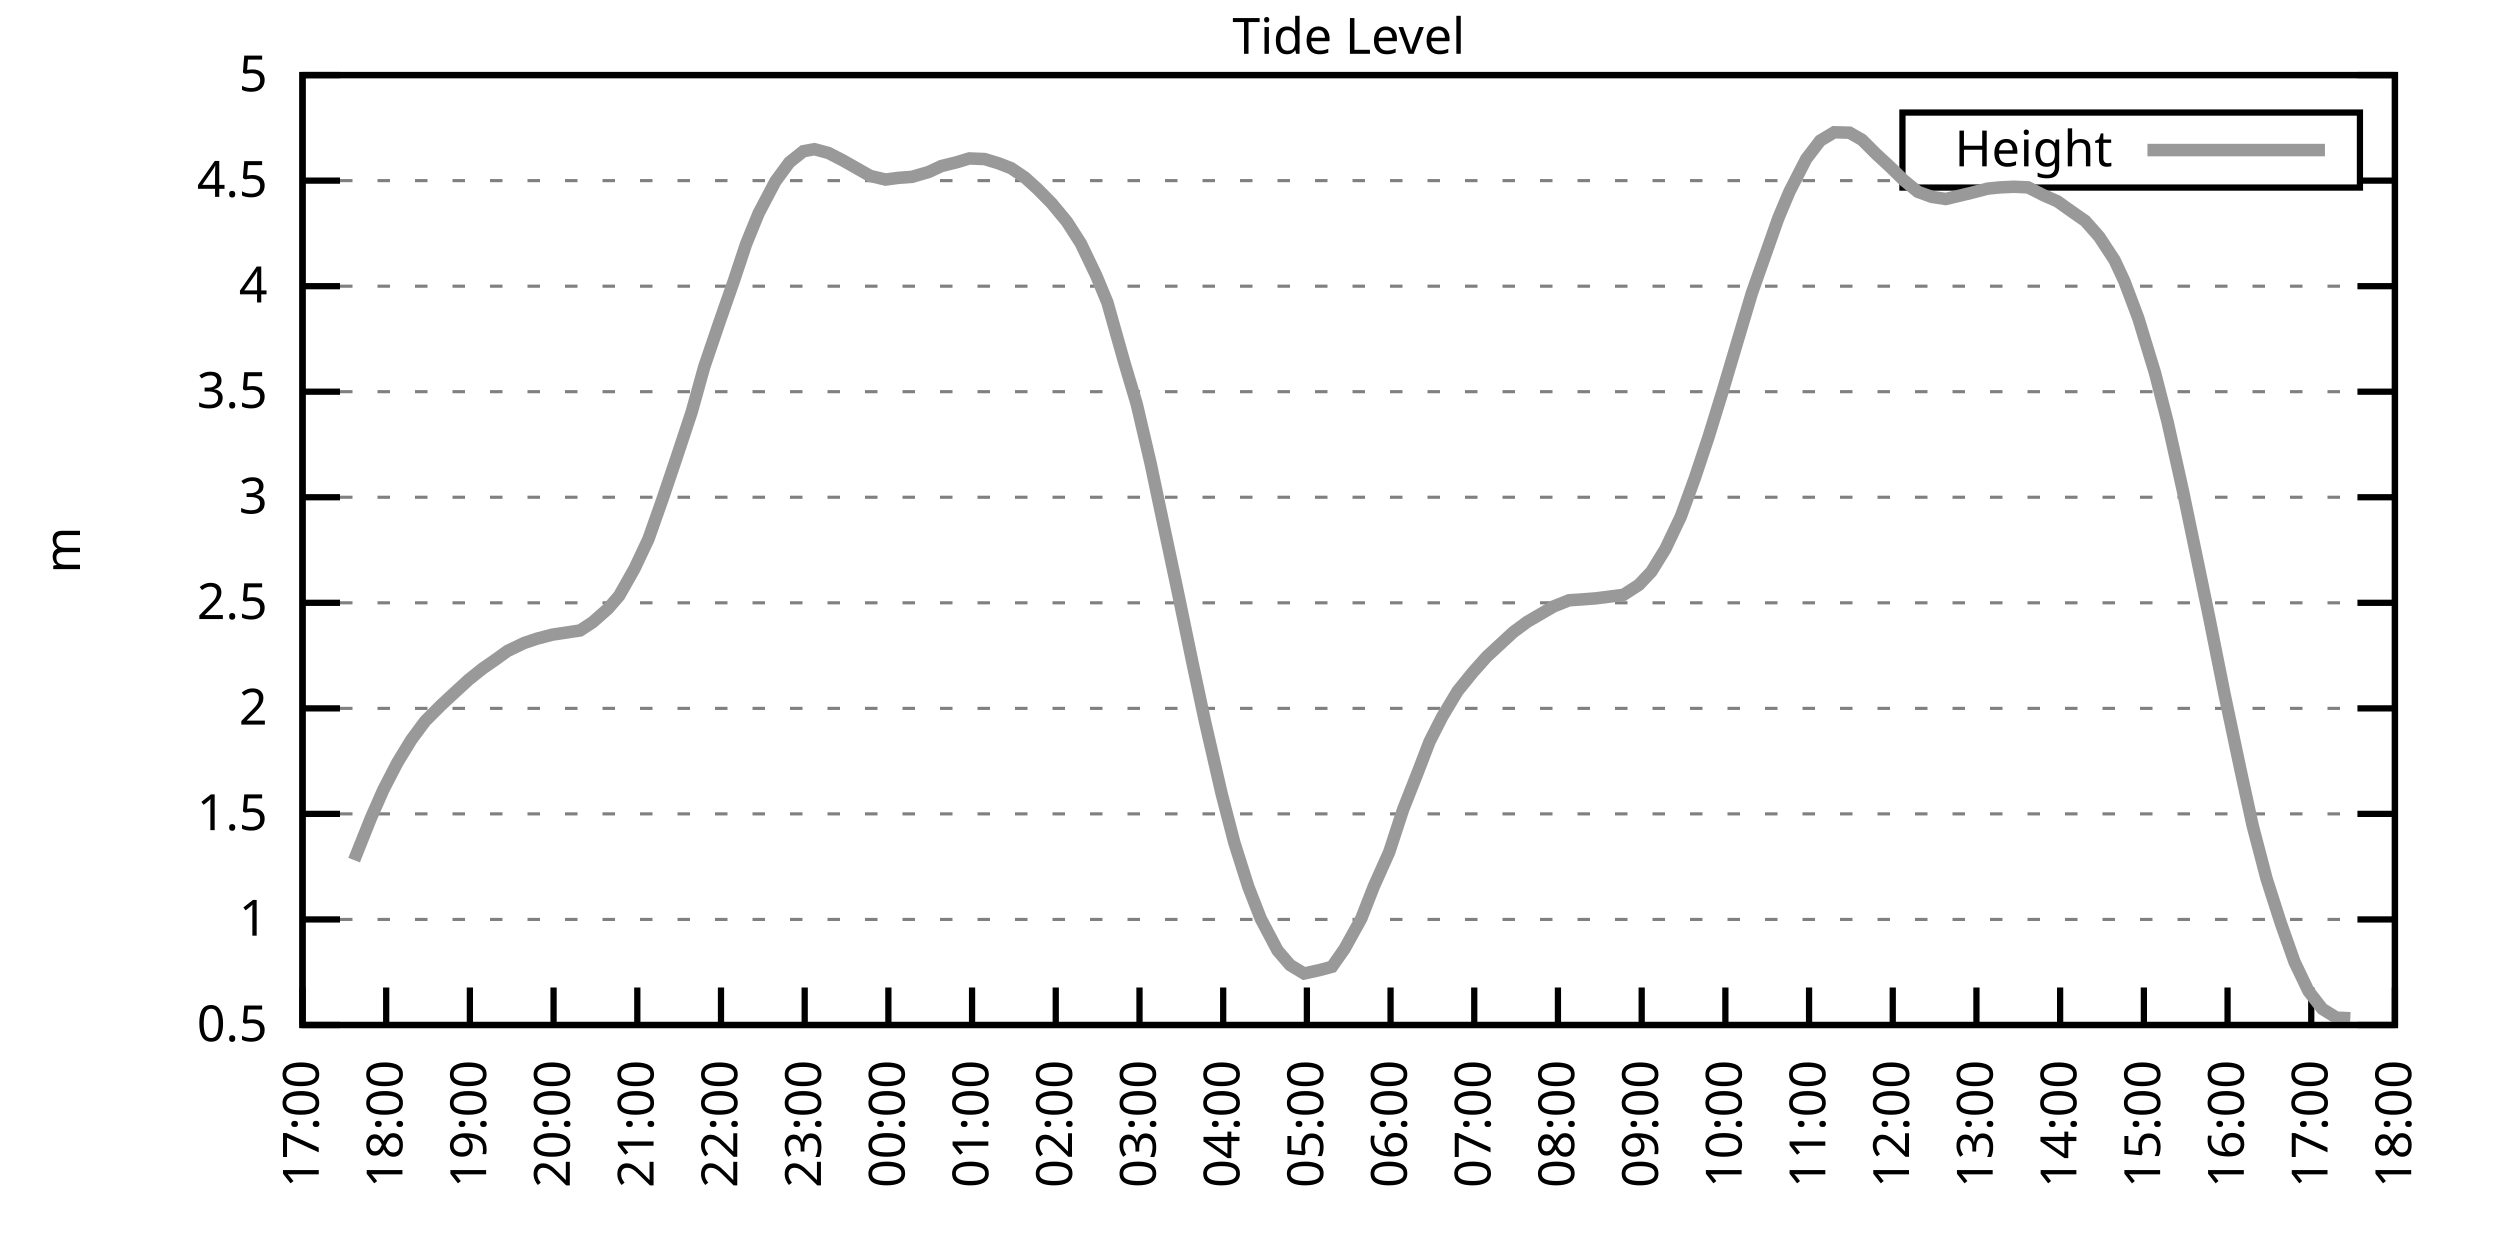
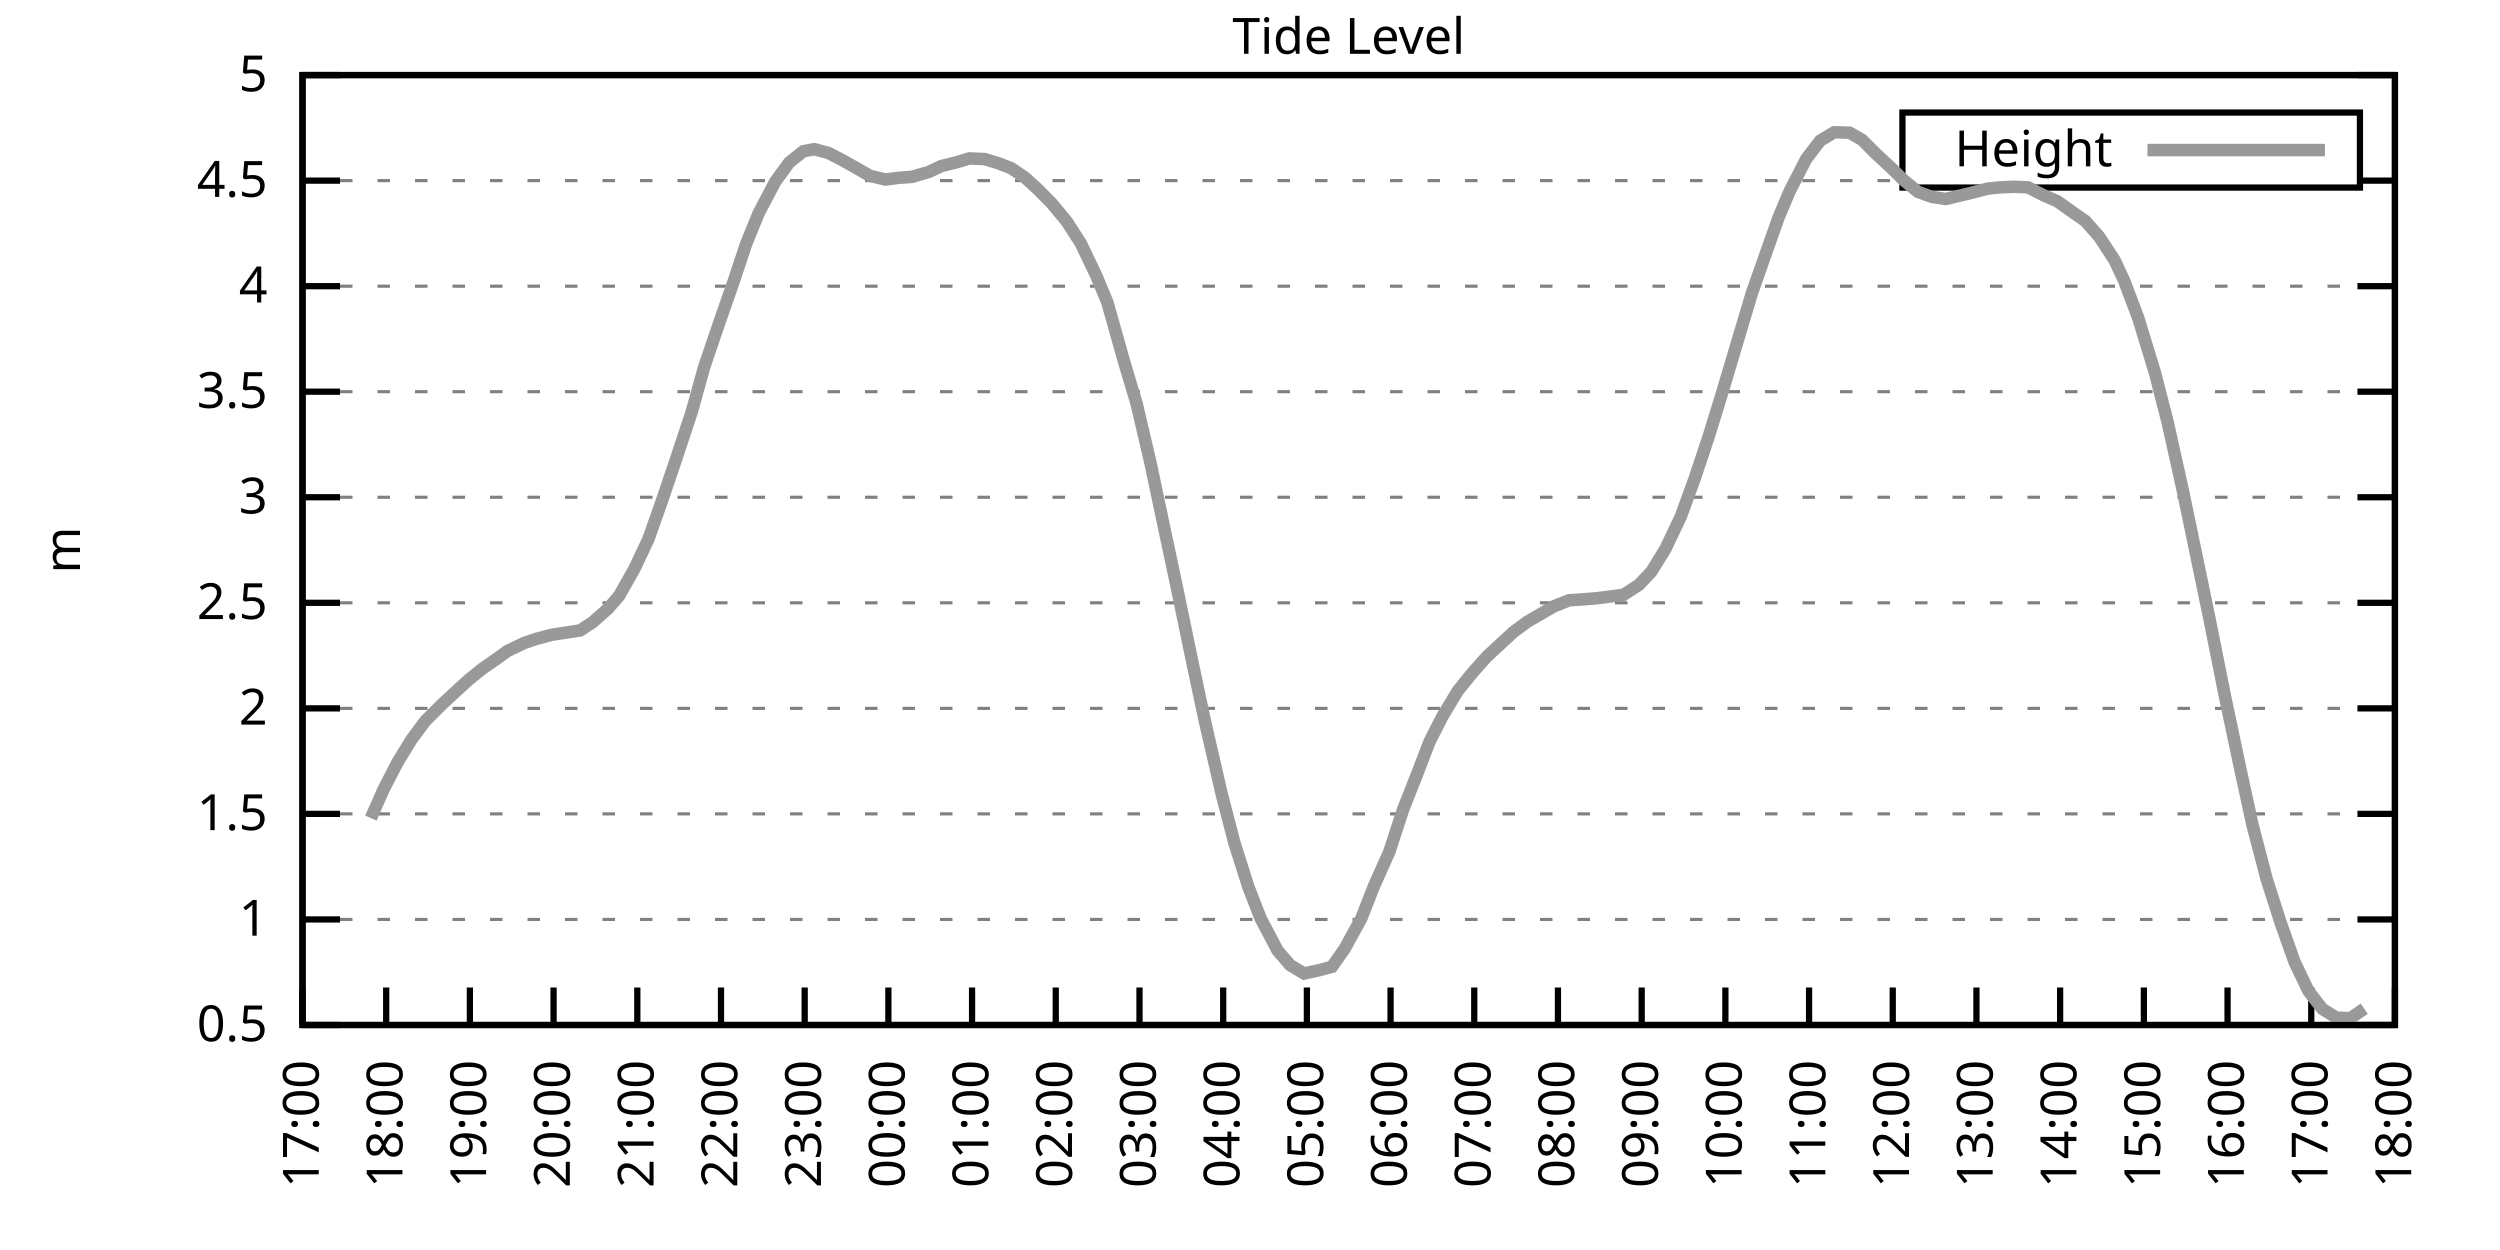
<svg xmlns="http://www.w3.org/2000/svg" xmlns:xlink="http://www.w3.org/1999/xlink" width="400" height="200" viewBox="0 0 400 200">
  <g id="gnuplot_canvas">
    <rect x="0" y="0" width="400" height="200" fill="none" />
    <defs>
      <circle id="gpDot" r="0.5" stroke-width="0.5" stroke="currentColor" />
      <path id="gpPt0" stroke-width="0.333" stroke="currentColor" d="M-1,0 h2 M0,-1 v2" />
      <path id="gpPt1" stroke-width="0.333" stroke="currentColor" d="M-1,-1 L1,1 M1,-1 L-1,1" />
      <path id="gpPt2" stroke-width="0.333" stroke="currentColor" d="M-1,0 L1,0 M0,-1 L0,1 M-1,-1 L1,1 M-1,1 L1,-1" />
      <rect id="gpPt3" stroke-width="0.333" stroke="currentColor" x="-1" y="-1" width="2" height="2" />
      <rect id="gpPt4" stroke-width="0.333" stroke="currentColor" fill="currentColor" x="-1" y="-1" width="2" height="2" />
      <circle id="gpPt5" stroke-width="0.333" stroke="currentColor" cx="0" cy="0" r="1" />
      <use xlink:href="#gpPt5" id="gpPt6" fill="currentColor" stroke="none" />
      <path id="gpPt7" stroke-width="0.333" stroke="currentColor" d="M0,-1.33 L-1.33,0.67 L1.33,0.67 z" />
      <use xlink:href="#gpPt7" id="gpPt8" fill="currentColor" stroke="none" />
      <use xlink:href="#gpPt7" id="gpPt9" stroke="currentColor" transform="rotate(180)" />
      <use xlink:href="#gpPt9" id="gpPt10" fill="currentColor" stroke="none" />
      <use xlink:href="#gpPt3" id="gpPt11" stroke="currentColor" transform="rotate(45)" />
      <use xlink:href="#gpPt11" id="gpPt12" fill="currentColor" stroke="none" />
      <path id="gpPt13" stroke-width="0.333" stroke="currentColor" d="M0,1.330 L1.265,0.411 L0.782,-1.067 L-0.782,-1.076 L-1.265,0.411 z" />
      <use xlink:href="#gpPt13" id="gpPt14" fill="currentColor" stroke="none" />
      <filter id="textbox" filterUnits="objectBoundingBox" x="0" y="0" height="1" width="1">
        <feFlood flood-color="white" flood-opacity="1" result="bgnd" />
        <feComposite in="SourceGraphic" in2="bgnd" operator="atop" />
      </filter>
      <filter id="greybox" filterUnits="objectBoundingBox" x="0" y="0" height="1" width="1">
        <feFlood flood-color="lightgrey" flood-opacity="1" result="grey" />
        <feComposite in="SourceGraphic" in2="grey" operator="atop" />
      </filter>
    </defs>
    <g fill="none" color="white" stroke="currentColor" stroke-width="1.00" stroke-linecap="butt" stroke-linejoin="miter">
</g>
    <g fill="none" color="black" stroke="currentColor" stroke-width="1.00" stroke-linecap="butt" stroke-linejoin="miter">
      <g stroke="none" shape-rendering="crispEdges">
        <polygon fill="rgb(255, 255, 255)" points="48.40,164.00 383.18,164.00 383.18,12.02 48.40,12.02 " />
      </g>
    </g>
    <g fill="none" color="black" stroke="currentColor" stroke-width="1.00" stroke-linecap="butt" stroke-linejoin="miter">
</g>
    <g fill="none" color="black" stroke="black" stroke-width="0.50" stroke-linecap="butt" stroke-linejoin="miter">
</g>
    <g fill="none" color="gray" stroke="currentColor" stroke-width="0.50" stroke-linecap="butt" stroke-linejoin="miter">
      <path stroke="gray" stroke-dasharray="2,4" class="gridline" d="M48.40,164.00 L383.19,164.00  " />
    </g>
    <g fill="none" color="gray" stroke="gray" stroke-width="1.00" stroke-linecap="butt" stroke-linejoin="miter">
</g>
    <g fill="none" color="black" stroke="currentColor" stroke-width="1.00" stroke-linecap="butt" stroke-linejoin="miter">
      <path stroke="black" d="M48.40,164.00 L54.40,164.00 M383.19,164.00 L377.19,164.00  " />
      <g transform="translate(42.80,166.60)" stroke="none" fill="black" font-family="Sans" font-size="8.00" text-anchor="end">
        <text>
          <tspan font-family="Sans"> 0.5</tspan>
        </text>
      </g>
    </g>
    <g fill="none" color="black" stroke="currentColor" stroke-width="1.00" stroke-linecap="butt" stroke-linejoin="miter">
</g>
    <g fill="none" color="black" stroke="black" stroke-width="0.50" stroke-linecap="butt" stroke-linejoin="miter">
</g>
    <g fill="none" color="gray" stroke="currentColor" stroke-width="0.50" stroke-linecap="butt" stroke-linejoin="miter">
      <path stroke="gray" stroke-dasharray="2,4" class="gridline" d="M48.40,147.11 L383.19,147.11  " />
    </g>
    <g fill="none" color="gray" stroke="gray" stroke-width="1.00" stroke-linecap="butt" stroke-linejoin="miter">
</g>
    <g fill="none" color="black" stroke="currentColor" stroke-width="1.00" stroke-linecap="butt" stroke-linejoin="miter">
      <path stroke="black" d="M48.40,147.11 L54.40,147.11 M383.19,147.11 L377.19,147.11  " />
      <g transform="translate(42.80,149.71)" stroke="none" fill="black" font-family="Sans" font-size="8.00" text-anchor="end">
        <text>
          <tspan font-family="Sans"> 1</tspan>
        </text>
      </g>
    </g>
    <g fill="none" color="black" stroke="currentColor" stroke-width="1.00" stroke-linecap="butt" stroke-linejoin="miter">
</g>
    <g fill="none" color="black" stroke="black" stroke-width="0.50" stroke-linecap="butt" stroke-linejoin="miter">
</g>
    <g fill="none" color="gray" stroke="currentColor" stroke-width="0.50" stroke-linecap="butt" stroke-linejoin="miter">
      <path stroke="gray" stroke-dasharray="2,4" class="gridline" d="M48.40,130.22 L383.19,130.22  " />
    </g>
    <g fill="none" color="gray" stroke="gray" stroke-width="1.00" stroke-linecap="butt" stroke-linejoin="miter">
</g>
    <g fill="none" color="black" stroke="currentColor" stroke-width="1.00" stroke-linecap="butt" stroke-linejoin="miter">
      <path stroke="black" d="M48.40,130.22 L54.40,130.22 M383.19,130.22 L377.19,130.22  " />
      <g transform="translate(42.80,132.82)" stroke="none" fill="black" font-family="Sans" font-size="8.00" text-anchor="end">
        <text>
          <tspan font-family="Sans"> 1.5</tspan>
        </text>
      </g>
    </g>
    <g fill="none" color="black" stroke="currentColor" stroke-width="1.00" stroke-linecap="butt" stroke-linejoin="miter">
</g>
    <g fill="none" color="black" stroke="black" stroke-width="0.50" stroke-linecap="butt" stroke-linejoin="miter">
</g>
    <g fill="none" color="gray" stroke="currentColor" stroke-width="0.50" stroke-linecap="butt" stroke-linejoin="miter">
      <path stroke="gray" stroke-dasharray="2,4" class="gridline" d="M48.40,113.34 L383.19,113.34  " />
    </g>
    <g fill="none" color="gray" stroke="gray" stroke-width="1.00" stroke-linecap="butt" stroke-linejoin="miter">
</g>
    <g fill="none" color="black" stroke="currentColor" stroke-width="1.00" stroke-linecap="butt" stroke-linejoin="miter">
      <path stroke="black" d="M48.40,113.34 L54.40,113.34 M383.19,113.34 L377.19,113.34  " />
      <g transform="translate(42.80,115.94)" stroke="none" fill="black" font-family="Sans" font-size="8.00" text-anchor="end">
        <text>
          <tspan font-family="Sans"> 2</tspan>
        </text>
      </g>
    </g>
    <g fill="none" color="black" stroke="currentColor" stroke-width="1.00" stroke-linecap="butt" stroke-linejoin="miter">
</g>
    <g fill="none" color="black" stroke="black" stroke-width="0.50" stroke-linecap="butt" stroke-linejoin="miter">
</g>
    <g fill="none" color="gray" stroke="currentColor" stroke-width="0.50" stroke-linecap="butt" stroke-linejoin="miter">
      <path stroke="gray" stroke-dasharray="2,4" class="gridline" d="M48.40,96.45 L383.19,96.45  " />
    </g>
    <g fill="none" color="gray" stroke="gray" stroke-width="1.00" stroke-linecap="butt" stroke-linejoin="miter">
</g>
    <g fill="none" color="black" stroke="currentColor" stroke-width="1.00" stroke-linecap="butt" stroke-linejoin="miter">
      <path stroke="black" d="M48.40,96.45 L54.40,96.45 M383.19,96.45 L377.19,96.45  " />
      <g transform="translate(42.80,99.05)" stroke="none" fill="black" font-family="Sans" font-size="8.00" text-anchor="end">
        <text>
          <tspan font-family="Sans"> 2.5</tspan>
        </text>
      </g>
    </g>
    <g fill="none" color="black" stroke="currentColor" stroke-width="1.00" stroke-linecap="butt" stroke-linejoin="miter">
</g>
    <g fill="none" color="black" stroke="black" stroke-width="0.50" stroke-linecap="butt" stroke-linejoin="miter">
</g>
    <g fill="none" color="gray" stroke="currentColor" stroke-width="0.50" stroke-linecap="butt" stroke-linejoin="miter">
      <path stroke="gray" stroke-dasharray="2,4" class="gridline" d="M48.40,79.56 L383.19,79.56  " />
    </g>
    <g fill="none" color="gray" stroke="gray" stroke-width="1.00" stroke-linecap="butt" stroke-linejoin="miter">
</g>
    <g fill="none" color="black" stroke="currentColor" stroke-width="1.00" stroke-linecap="butt" stroke-linejoin="miter">
      <path stroke="black" d="M48.40,79.56 L54.40,79.56 M383.19,79.56 L377.19,79.56  " />
      <g transform="translate(42.80,82.16)" stroke="none" fill="black" font-family="Sans" font-size="8.00" text-anchor="end">
        <text>
          <tspan font-family="Sans"> 3</tspan>
        </text>
      </g>
    </g>
    <g fill="none" color="black" stroke="currentColor" stroke-width="1.00" stroke-linecap="butt" stroke-linejoin="miter">
</g>
    <g fill="none" color="black" stroke="black" stroke-width="0.50" stroke-linecap="butt" stroke-linejoin="miter">
</g>
    <g fill="none" color="gray" stroke="currentColor" stroke-width="0.50" stroke-linecap="butt" stroke-linejoin="miter">
      <path stroke="gray" stroke-dasharray="2,4" class="gridline" d="M48.40,62.67 L383.19,62.67  " />
    </g>
    <g fill="none" color="gray" stroke="gray" stroke-width="1.00" stroke-linecap="butt" stroke-linejoin="miter">
</g>
    <g fill="none" color="black" stroke="currentColor" stroke-width="1.00" stroke-linecap="butt" stroke-linejoin="miter">
      <path stroke="black" d="M48.40,62.67 L54.40,62.67 M383.19,62.67 L377.19,62.67  " />
      <g transform="translate(42.80,65.27)" stroke="none" fill="black" font-family="Sans" font-size="8.00" text-anchor="end">
        <text>
          <tspan font-family="Sans"> 3.5</tspan>
        </text>
      </g>
    </g>
    <g fill="none" color="black" stroke="currentColor" stroke-width="1.00" stroke-linecap="butt" stroke-linejoin="miter">
</g>
    <g fill="none" color="black" stroke="black" stroke-width="0.50" stroke-linecap="butt" stroke-linejoin="miter">
</g>
    <g fill="none" color="gray" stroke="currentColor" stroke-width="0.50" stroke-linecap="butt" stroke-linejoin="miter">
      <path stroke="gray" stroke-dasharray="2,4" class="gridline" d="M48.40,45.79 L383.19,45.79  " />
    </g>
    <g fill="none" color="gray" stroke="gray" stroke-width="1.00" stroke-linecap="butt" stroke-linejoin="miter">
</g>
    <g fill="none" color="black" stroke="currentColor" stroke-width="1.00" stroke-linecap="butt" stroke-linejoin="miter">
      <path stroke="black" d="M48.40,45.79 L54.40,45.79 M383.19,45.79 L377.19,45.79  " />
      <g transform="translate(42.80,48.39)" stroke="none" fill="black" font-family="Sans" font-size="8.00" text-anchor="end">
        <text>
          <tspan font-family="Sans"> 4</tspan>
        </text>
      </g>
    </g>
    <g fill="none" color="black" stroke="currentColor" stroke-width="1.00" stroke-linecap="butt" stroke-linejoin="miter">
</g>
    <g fill="none" color="black" stroke="black" stroke-width="0.50" stroke-linecap="butt" stroke-linejoin="miter">
</g>
    <g fill="none" color="gray" stroke="currentColor" stroke-width="0.50" stroke-linecap="butt" stroke-linejoin="miter">
      <path stroke="gray" stroke-dasharray="2,4" class="gridline" d="M48.40,28.90 L304.39,28.90 M377.59,28.90 L383.19,28.90  " />
    </g>
    <g fill="none" color="gray" stroke="gray" stroke-width="1.00" stroke-linecap="butt" stroke-linejoin="miter">
</g>
    <g fill="none" color="black" stroke="currentColor" stroke-width="1.00" stroke-linecap="butt" stroke-linejoin="miter">
      <path stroke="black" d="M48.40,28.90 L54.40,28.90 M383.19,28.90 L377.19,28.90  " />
      <g transform="translate(42.80,31.50)" stroke="none" fill="black" font-family="Sans" font-size="8.00" text-anchor="end">
        <text>
          <tspan font-family="Sans"> 4.5</tspan>
        </text>
      </g>
    </g>
    <g fill="none" color="black" stroke="currentColor" stroke-width="1.00" stroke-linecap="butt" stroke-linejoin="miter">
</g>
    <g fill="none" color="black" stroke="black" stroke-width="0.50" stroke-linecap="butt" stroke-linejoin="miter">
</g>
    <g fill="none" color="gray" stroke="currentColor" stroke-width="0.50" stroke-linecap="butt" stroke-linejoin="miter">
      <path stroke="gray" stroke-dasharray="2,4" class="gridline" d="M48.40,12.01 L383.19,12.01  " />
    </g>
    <g fill="none" color="gray" stroke="gray" stroke-width="1.00" stroke-linecap="butt" stroke-linejoin="miter">
</g>
    <g fill="none" color="black" stroke="currentColor" stroke-width="1.00" stroke-linecap="butt" stroke-linejoin="miter">
      <path stroke="black" d="M48.40,12.01 L54.40,12.01 M383.19,12.01 L377.19,12.01  " />
      <g transform="translate(42.80,14.61)" stroke="none" fill="black" font-family="Sans" font-size="8.00" text-anchor="end">
        <text>
          <tspan font-family="Sans"> 5</tspan>
        </text>
      </g>
    </g>
    <g fill="none" color="black" stroke="currentColor" stroke-width="1.00" stroke-linecap="butt" stroke-linejoin="miter">
      <path stroke="black" d="M48.40,164.00 L48.40,158.00  " />
      <g transform="translate(51.00,169.60) rotate(270.00)" stroke="none" fill="black" font-family="Sans" font-size="8.00" text-anchor="end">
        <text>
          <tspan font-family="Sans">17:00</tspan>
        </text>
      </g>
    </g>
    <g fill="none" color="black" stroke="currentColor" stroke-width="1.00" stroke-linecap="butt" stroke-linejoin="miter">
      <path stroke="black" d="M61.79,164.00 L61.79,158.00  " />
      <g transform="translate(64.39,169.60) rotate(270.00)" stroke="none" fill="black" font-family="Sans" font-size="8.00" text-anchor="end">
        <text>
          <tspan font-family="Sans">18:00</tspan>
        </text>
      </g>
    </g>
    <g fill="none" color="black" stroke="currentColor" stroke-width="1.00" stroke-linecap="butt" stroke-linejoin="miter">
      <path stroke="black" d="M75.18,164.00 L75.18,158.00  " />
      <g transform="translate(77.78,169.60) rotate(270.00)" stroke="none" fill="black" font-family="Sans" font-size="8.00" text-anchor="end">
        <text>
          <tspan font-family="Sans">19:00</tspan>
        </text>
      </g>
    </g>
    <g fill="none" color="black" stroke="currentColor" stroke-width="1.00" stroke-linecap="butt" stroke-linejoin="miter">
      <path stroke="black" d="M88.57,164.00 L88.57,158.00  " />
      <g transform="translate(91.17,169.60) rotate(270.00)" stroke="none" fill="black" font-family="Sans" font-size="8.00" text-anchor="end">
        <text>
          <tspan font-family="Sans">20:00</tspan>
        </text>
      </g>
    </g>
    <g fill="none" color="black" stroke="currentColor" stroke-width="1.00" stroke-linecap="butt" stroke-linejoin="miter">
      <path stroke="black" d="M101.97,164.00 L101.97,158.00  " />
      <g transform="translate(104.57,169.60) rotate(270.00)" stroke="none" fill="black" font-family="Sans" font-size="8.00" text-anchor="end">
        <text>
          <tspan font-family="Sans">21:00</tspan>
        </text>
      </g>
    </g>
    <g fill="none" color="black" stroke="currentColor" stroke-width="1.00" stroke-linecap="butt" stroke-linejoin="miter">
      <path stroke="black" d="M115.36,164.00 L115.36,158.00  " />
      <g transform="translate(117.96,169.60) rotate(270.00)" stroke="none" fill="black" font-family="Sans" font-size="8.00" text-anchor="end">
        <text>
          <tspan font-family="Sans">22:00</tspan>
        </text>
      </g>
    </g>
    <g fill="none" color="black" stroke="currentColor" stroke-width="1.00" stroke-linecap="butt" stroke-linejoin="miter">
      <path stroke="black" d="M128.75,164.00 L128.75,158.00  " />
      <g transform="translate(131.35,169.60) rotate(270.00)" stroke="none" fill="black" font-family="Sans" font-size="8.00" text-anchor="end">
        <text>
          <tspan font-family="Sans">23:00</tspan>
        </text>
      </g>
    </g>
    <g fill="none" color="black" stroke="currentColor" stroke-width="1.00" stroke-linecap="butt" stroke-linejoin="miter">
      <path stroke="black" d="M142.14,164.00 L142.14,158.00  " />
      <g transform="translate(144.74,169.60) rotate(270.00)" stroke="none" fill="black" font-family="Sans" font-size="8.00" text-anchor="end">
        <text>
          <tspan font-family="Sans">00:00</tspan>
        </text>
      </g>
    </g>
    <g fill="none" color="black" stroke="currentColor" stroke-width="1.00" stroke-linecap="butt" stroke-linejoin="miter">
      <path stroke="black" d="M155.53,164.00 L155.53,158.00  " />
      <g transform="translate(158.13,169.60) rotate(270.00)" stroke="none" fill="black" font-family="Sans" font-size="8.00" text-anchor="end">
        <text>
          <tspan font-family="Sans">01:00</tspan>
        </text>
      </g>
    </g>
    <g fill="none" color="black" stroke="currentColor" stroke-width="1.00" stroke-linecap="butt" stroke-linejoin="miter">
      <path stroke="black" d="M168.92,164.00 L168.92,158.00  " />
      <g transform="translate(171.52,169.60) rotate(270.00)" stroke="none" fill="black" font-family="Sans" font-size="8.00" text-anchor="end">
        <text>
          <tspan font-family="Sans">02:00</tspan>
        </text>
      </g>
    </g>
    <g fill="none" color="black" stroke="currentColor" stroke-width="1.00" stroke-linecap="butt" stroke-linejoin="miter">
      <path stroke="black" d="M182.32,164.00 L182.32,158.00  " />
      <g transform="translate(184.92,169.60) rotate(270.00)" stroke="none" fill="black" font-family="Sans" font-size="8.00" text-anchor="end">
        <text>
          <tspan font-family="Sans">03:00</tspan>
        </text>
      </g>
    </g>
    <g fill="none" color="black" stroke="currentColor" stroke-width="1.00" stroke-linecap="butt" stroke-linejoin="miter">
      <path stroke="black" d="M195.71,164.00 L195.71,158.00  " />
      <g transform="translate(198.31,169.60) rotate(270.00)" stroke="none" fill="black" font-family="Sans" font-size="8.00" text-anchor="end">
        <text>
          <tspan font-family="Sans">04:00</tspan>
        </text>
      </g>
    </g>
    <g fill="none" color="black" stroke="currentColor" stroke-width="1.00" stroke-linecap="butt" stroke-linejoin="miter">
      <path stroke="black" d="M209.10,164.00 L209.10,158.00  " />
      <g transform="translate(211.70,169.60) rotate(270.00)" stroke="none" fill="black" font-family="Sans" font-size="8.00" text-anchor="end">
        <text>
          <tspan font-family="Sans">05:00</tspan>
        </text>
      </g>
    </g>
    <g fill="none" color="black" stroke="currentColor" stroke-width="1.00" stroke-linecap="butt" stroke-linejoin="miter">
      <path stroke="black" d="M222.49,164.00 L222.49,158.00  " />
      <g transform="translate(225.09,169.60) rotate(270.00)" stroke="none" fill="black" font-family="Sans" font-size="8.00" text-anchor="end">
        <text>
          <tspan font-family="Sans">06:00</tspan>
        </text>
      </g>
    </g>
    <g fill="none" color="black" stroke="currentColor" stroke-width="1.00" stroke-linecap="butt" stroke-linejoin="miter">
      <path stroke="black" d="M235.88,164.00 L235.88,158.00  " />
      <g transform="translate(238.48,169.60) rotate(270.00)" stroke="none" fill="black" font-family="Sans" font-size="8.00" text-anchor="end">
        <text>
          <tspan font-family="Sans">07:00</tspan>
        </text>
      </g>
    </g>
    <g fill="none" color="black" stroke="currentColor" stroke-width="1.00" stroke-linecap="butt" stroke-linejoin="miter">
      <path stroke="black" d="M249.27,164.00 L249.27,158.00  " />
      <g transform="translate(251.87,169.60) rotate(270.00)" stroke="none" fill="black" font-family="Sans" font-size="8.00" text-anchor="end">
        <text>
          <tspan font-family="Sans">08:00</tspan>
        </text>
      </g>
    </g>
    <g fill="none" color="black" stroke="currentColor" stroke-width="1.00" stroke-linecap="butt" stroke-linejoin="miter">
      <path stroke="black" d="M262.67,164.00 L262.67,158.00  " />
      <g transform="translate(265.27,169.60) rotate(270.00)" stroke="none" fill="black" font-family="Sans" font-size="8.00" text-anchor="end">
        <text>
          <tspan font-family="Sans">09:00</tspan>
        </text>
      </g>
    </g>
    <g fill="none" color="black" stroke="currentColor" stroke-width="1.00" stroke-linecap="butt" stroke-linejoin="miter">
      <path stroke="black" d="M276.06,164.00 L276.06,158.00  " />
      <g transform="translate(278.66,169.60) rotate(270.00)" stroke="none" fill="black" font-family="Sans" font-size="8.00" text-anchor="end">
        <text>
          <tspan font-family="Sans">10:00</tspan>
        </text>
      </g>
    </g>
    <g fill="none" color="black" stroke="currentColor" stroke-width="1.00" stroke-linecap="butt" stroke-linejoin="miter">
      <path stroke="black" d="M289.45,164.00 L289.45,158.00  " />
      <g transform="translate(292.05,169.60) rotate(270.00)" stroke="none" fill="black" font-family="Sans" font-size="8.00" text-anchor="end">
        <text>
          <tspan font-family="Sans">11:00</tspan>
        </text>
      </g>
    </g>
    <g fill="none" color="black" stroke="currentColor" stroke-width="1.00" stroke-linecap="butt" stroke-linejoin="miter">
      <path stroke="black" d="M302.84,164.00 L302.84,158.00  " />
      <g transform="translate(305.44,169.60) rotate(270.00)" stroke="none" fill="black" font-family="Sans" font-size="8.00" text-anchor="end">
        <text>
          <tspan font-family="Sans">12:00</tspan>
        </text>
      </g>
    </g>
    <g fill="none" color="black" stroke="currentColor" stroke-width="1.00" stroke-linecap="butt" stroke-linejoin="miter">
      <path stroke="black" d="M316.23,164.00 L316.23,158.00  " />
      <g transform="translate(318.83,169.60) rotate(270.00)" stroke="none" fill="black" font-family="Sans" font-size="8.00" text-anchor="end">
        <text>
          <tspan font-family="Sans">13:00</tspan>
        </text>
      </g>
    </g>
    <g fill="none" color="black" stroke="currentColor" stroke-width="1.00" stroke-linecap="butt" stroke-linejoin="miter">
      <path stroke="black" d="M329.62,164.00 L329.62,158.00  " />
      <g transform="translate(332.22,169.60) rotate(270.00)" stroke="none" fill="black" font-family="Sans" font-size="8.00" text-anchor="end">
        <text>
          <tspan font-family="Sans">14:00</tspan>
        </text>
      </g>
    </g>
    <g fill="none" color="black" stroke="currentColor" stroke-width="1.00" stroke-linecap="butt" stroke-linejoin="miter">
      <path stroke="black" d="M343.02,164.00 L343.02,158.00  " />
      <g transform="translate(345.62,169.60) rotate(270.00)" stroke="none" fill="black" font-family="Sans" font-size="8.00" text-anchor="end">
        <text>
          <tspan font-family="Sans">15:00</tspan>
        </text>
      </g>
    </g>
    <g fill="none" color="black" stroke="currentColor" stroke-width="1.00" stroke-linecap="butt" stroke-linejoin="miter">
      <path stroke="black" d="M356.41,164.00 L356.41,158.00  " />
      <g transform="translate(359.01,169.60) rotate(270.00)" stroke="none" fill="black" font-family="Sans" font-size="8.00" text-anchor="end">
        <text>
          <tspan font-family="Sans">16:00</tspan>
        </text>
      </g>
    </g>
    <g fill="none" color="black" stroke="currentColor" stroke-width="1.00" stroke-linecap="butt" stroke-linejoin="miter">
      <path stroke="black" d="M369.80,164.00 L369.80,158.00  " />
      <g transform="translate(372.40,169.60) rotate(270.00)" stroke="none" fill="black" font-family="Sans" font-size="8.00" text-anchor="end">
        <text>
          <tspan font-family="Sans">17:00</tspan>
        </text>
      </g>
    </g>
    <g fill="none" color="black" stroke="currentColor" stroke-width="1.00" stroke-linecap="butt" stroke-linejoin="miter">
      <path stroke="black" d="M383.19,164.00 L383.19,158.00  " />
      <g transform="translate(385.79,169.60) rotate(270.00)" stroke="none" fill="black" font-family="Sans" font-size="8.00" text-anchor="end">
        <text>
          <tspan font-family="Sans">18:00</tspan>
        </text>
      </g>
    </g>
    <g fill="none" color="black" stroke="currentColor" stroke-width="1.00" stroke-linecap="butt" stroke-linejoin="miter">
</g>
    <g fill="none" color="black" stroke="currentColor" stroke-width="1.00" stroke-linecap="butt" stroke-linejoin="miter">
      <path stroke="black" d="M48.40,12.01 L48.40,164.00 L383.19,164.00 L383.19,12.01 L48.40,12.01 Z  " />
    </g>
    <g fill="none" color="black" stroke="currentColor" stroke-width="1.00" stroke-linecap="butt" stroke-linejoin="miter">
</g>
    <g fill="none" color="black" stroke="currentColor" stroke-width="1.00" stroke-linecap="butt" stroke-linejoin="miter">
      <path stroke="black" d="M304.39,30.01 L304.39,18.01 L377.59,18.01 L377.59,30.01 L304.39,30.01 Z  " />
    </g>
    <g id="Tide_level_plot_1">
      <g fill="none" color="white" stroke="black" stroke-width="2.00" stroke-linecap="butt" stroke-linejoin="miter">
</g>
      <g fill="none" color="black" stroke="currentColor" stroke-width="2.00" stroke-linecap="butt" stroke-linejoin="miter">
        <g transform="translate(337.99,26.61)" stroke="none" fill="black" font-family="Sans" font-size="8.00" text-anchor="end">
          <text>
            <tspan font-family="Sans">Height</tspan>
          </text>
        </g>
      </g>
      <g fill="none" color="black" stroke="currentColor" stroke-width="2.00" stroke-linecap="butt" stroke-linejoin="miter">
-         <path stroke="rgb(153, 153, 153)" d="M343.59,24.01 L371.99,24.01 M56.66,137.62 L59.34,130.90 L61.35,126.34 L63.58,122.02 L65.81,118.37 L68.04,115.36   L70.50,112.90 L72.50,111.04 L74.96,108.78 L77.19,106.99 L79.20,105.60 L81.21,104.15 L83.89,102.87 L85.90,102.19   L88.35,101.55 L90.14,101.28 L92.82,100.87 L94.82,99.56 L97.28,97.39 L99.06,95.33 L101.52,90.98 L103.75,86.25   L105.98,79.93 L108.22,73.31 L110.67,65.92 L112.68,58.69 L115.13,51.49 L117.37,45.08 L119.38,39.03 L121.38,34.13   L124.06,29.03 L126.29,25.99 L128.53,24.20 L130.31,23.87 L132.54,24.47 L134.78,25.62 L137.23,27.01 L139.24,28.15   L141.69,28.73 L143.70,28.46 L145.94,28.29 L148.61,27.51 L150.62,26.57 L153.08,25.96 L155.09,25.35 L157.54,25.45   L159.77,26.13 L161.78,26.91 L164.01,28.42 L166.02,30.25 L168.25,32.51 L170.71,35.48 L172.94,38.96 L175.40,44.10   L177.18,48.39 L179.86,57.88 L181.87,64.63 L184.10,74.16 L186.33,84.73 L188.34,94.19 L190.80,106.07 L192.81,115.50   L195.48,127.08 L197.49,134.82 L199.73,141.88 L201.73,147.01 L204.41,152.08 L206.42,154.41 L208.65,155.76 L211.11,155.22   L213.12,154.68 L215.13,151.81 L217.80,146.98 L219.81,141.84 L222.27,136.34 L224.50,129.52 L226.73,123.87 L228.74,118.64   L230.75,114.69 L233.20,110.60 L235.66,107.56 L237.89,105.06 L239.90,103.20 L242.13,101.14 L244.36,99.49 L248.60,97.02   L251.06,96.04 L253.07,95.91 L255.30,95.74 L257.98,95.40 L259.76,95.17 L262.22,93.58 L264.23,91.45 L266.46,87.84   L268.92,82.67 L271.15,76.56 L273.38,69.87 L275.61,62.64 L277.84,55.14 L280.30,46.90 L284.54,34.88 L286.32,30.65   L289.00,25.42 L291.23,22.51 L293.47,21.16 L295.92,21.23 L297.93,22.38 L300.16,24.61 L302.39,26.67 L304.63,28.86   L306.86,30.69 L309.09,31.50 L311.32,31.84 L313.33,31.36 L315.56,30.82 L318.02,30.18 L320.03,29.98 L322.26,29.88   L324.49,29.98 L326.95,31.23 L329.18,32.21 L331.41,33.80 L333.64,35.35 L335.87,37.88 L338.33,41.63 L339.89,44.97   L342.12,50.89 L344.80,59.67 L346.81,67.50 L349.26,78.51 L351.27,88.17 L353.51,98.98 L355.96,111.24 L358.42,122.90   L360.42,132.08 L362.66,140.63 L364.89,147.59 L367.12,153.90 L369.35,158.56 L371.58,161.43 L373.82,162.82 L376.05,162.92    " />
+         <path stroke="rgb(153, 153, 153)" d="M343.59,24.01 L371.99,24.01 M59.34,130.90 L61.35,126.34 L63.58,122.02 L65.81,118.37 L68.04,115.36 L70.50,112.90   L72.50,111.04 L74.96,108.78 L77.19,106.99 L79.20,105.60 L81.21,104.15 L83.89,102.87 L85.90,102.19 L88.35,101.55   L90.14,101.28 L92.82,100.87 L94.82,99.56 L97.28,97.39 L99.06,95.33 L101.52,90.98 L103.75,86.25 L105.98,79.93   L108.22,73.31 L110.67,65.92 L112.68,58.69 L115.13,51.49 L117.37,45.08 L119.38,39.03 L121.38,34.13 L124.06,29.03   L126.29,25.99 L128.53,24.20 L130.31,23.87 L132.54,24.47 L134.78,25.62 L137.23,27.01 L139.24,28.15 L141.69,28.73   L143.70,28.46 L145.94,28.29 L148.61,27.51 L150.62,26.57 L153.08,25.96 L155.09,25.35 L157.54,25.45 L159.77,26.13   L161.78,26.91 L164.01,28.42 L166.02,30.25 L168.25,32.51 L170.71,35.48 L172.94,38.96 L175.40,44.10 L177.18,48.39   L179.86,57.88 L181.87,64.63 L184.10,74.16 L186.33,84.73 L188.34,94.19 L190.80,106.07 L192.81,115.50 L195.48,127.08   L197.49,134.82 L199.73,141.88 L201.73,147.01 L204.41,152.08 L206.42,154.41 L208.65,155.76 L211.11,155.22 L213.12,154.68   L215.13,151.81 L217.80,146.98 L219.81,141.84 L222.27,136.34 L224.50,129.52 L226.73,123.87 L228.74,118.64 L230.75,114.69   L233.20,110.60 L235.66,107.56 L237.89,105.06 L239.90,103.20 L242.13,101.14 L244.36,99.49 L248.60,97.02 L251.06,96.04   L253.07,95.91 L255.30,95.74 L257.98,95.40 L259.76,95.17 L262.22,93.58 L264.23,91.45 L266.46,87.84 L268.92,82.67   L271.15,76.56 L273.38,69.87 L275.61,62.64 L277.84,55.14 L280.30,46.90 L284.54,34.88 L286.32,30.65 L289.00,25.42   L291.23,22.51 L293.47,21.16 L295.92,21.23 L297.93,22.38 L300.16,24.61 L302.39,26.67 L304.63,28.86 L306.86,30.69   L309.09,31.50 L311.32,31.84 L313.33,31.36 L315.56,30.82 L318.02,30.18 L320.03,29.98 L322.26,29.88 L324.49,29.98   L326.95,31.23 L329.18,32.21 L331.41,33.80 L333.64,35.35 L335.87,37.88 L338.33,41.63 L339.89,44.97 L342.12,50.89   L344.80,59.67 L346.81,67.50 L349.26,78.51 L351.27,88.17 L353.51,98.98 L355.96,111.24 L358.42,122.90 L360.42,132.08   L362.66,140.63 L364.89,147.59 L367.12,153.90 L369.35,158.56 L371.58,161.43 L373.82,162.82 L376.05,162.92 L378.28,161.40    " />
      </g>
    </g>
    <g fill="none" color="black" stroke="currentColor" stroke-width="2.00" stroke-linecap="butt" stroke-linejoin="miter">
</g>
    <g fill="none" color="black" stroke="black" stroke-width="1.00" stroke-linecap="butt" stroke-linejoin="miter">
</g>
    <g fill="none" color="black" stroke="currentColor" stroke-width="1.00" stroke-linecap="butt" stroke-linejoin="miter">
      <path stroke="black" d="M48.40,12.01 L48.40,164.00 L383.19,164.00 L383.19,12.01 L48.40,12.01 Z  " />
      <g transform="translate(12.80,88.01) rotate(270.00)" stroke="none" fill="black" font-family="Sans" font-size="8.00" text-anchor="middle">
        <text>
          <tspan font-family="Sans">m</tspan>
        </text>
      </g>
    </g>
    <g fill="none" color="black" stroke="currentColor" stroke-width="1.00" stroke-linecap="butt" stroke-linejoin="miter">
</g>
    <g fill="none" color="black" stroke="currentColor" stroke-width="1.00" stroke-linecap="butt" stroke-linejoin="miter">
      <g transform="translate(215.79,8.61)" stroke="none" fill="black" font-family="Sans" font-size="8.00" text-anchor="middle">
        <text>
          <tspan font-family="Sans">Tide Level</tspan>
        </text>
      </g>
    </g>
    <g fill="none" color="black" stroke="currentColor" stroke-width="1.00" stroke-linecap="butt" stroke-linejoin="miter">
</g>
  </g>
</svg>
